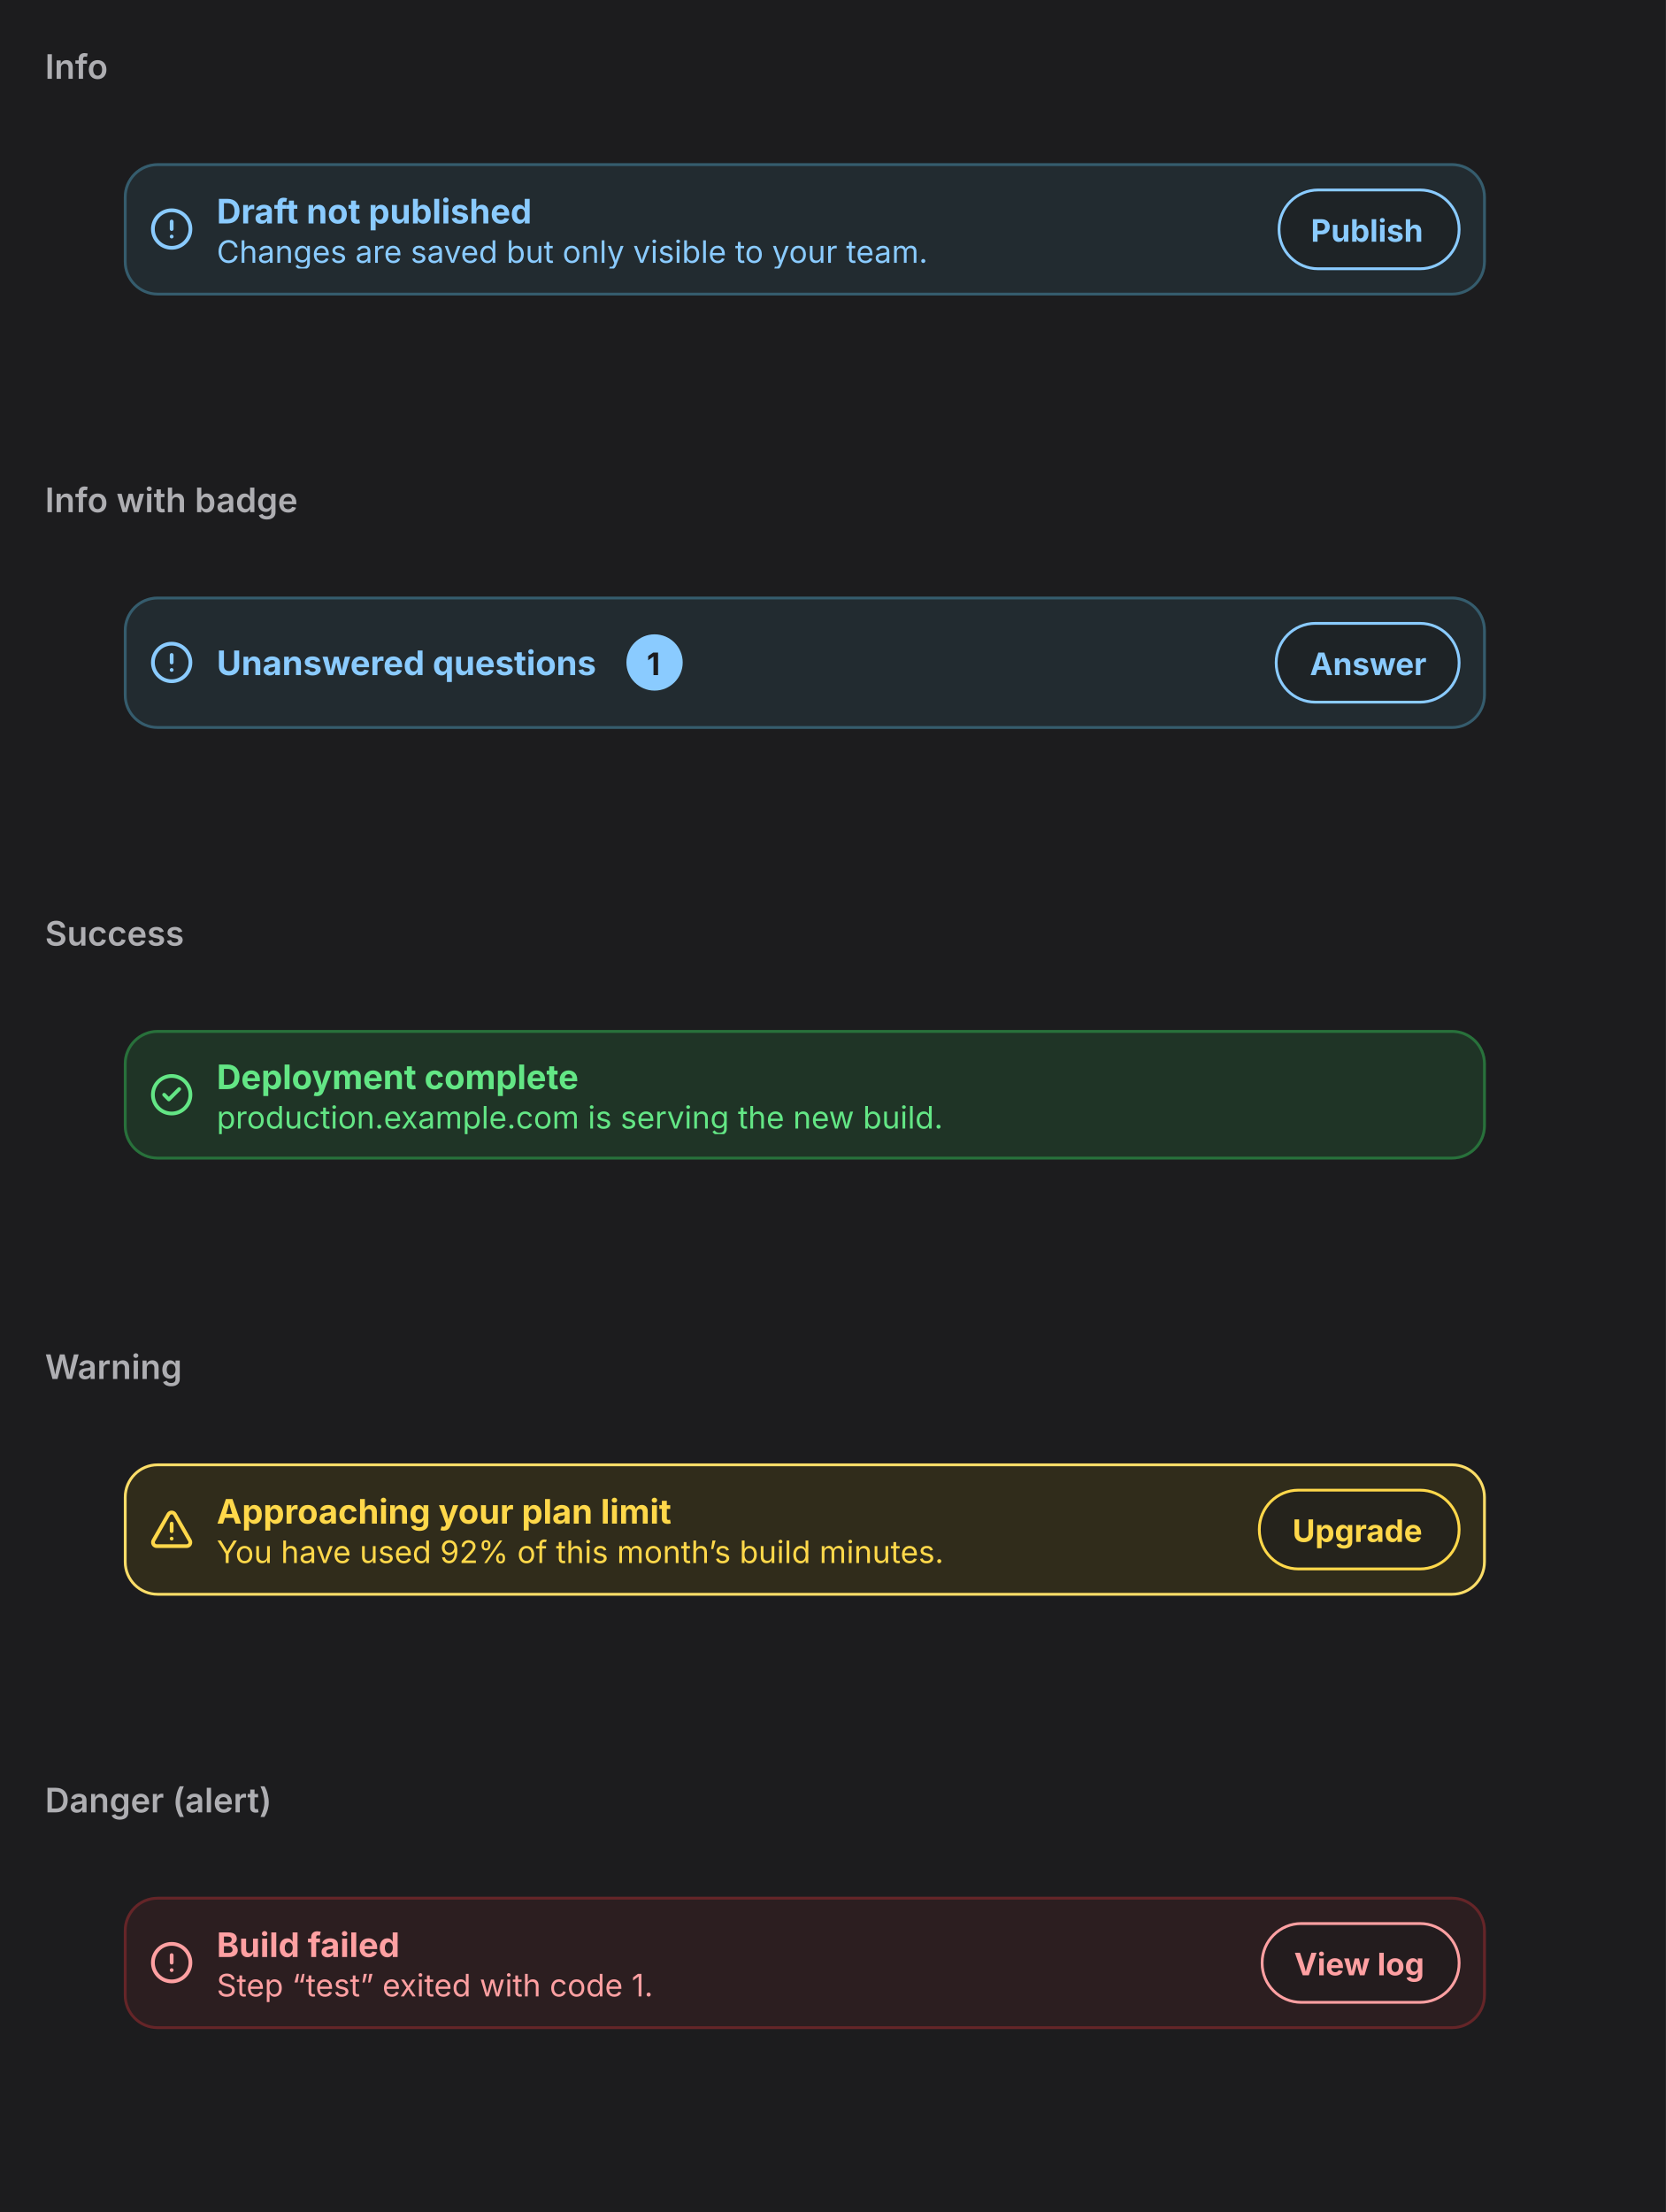
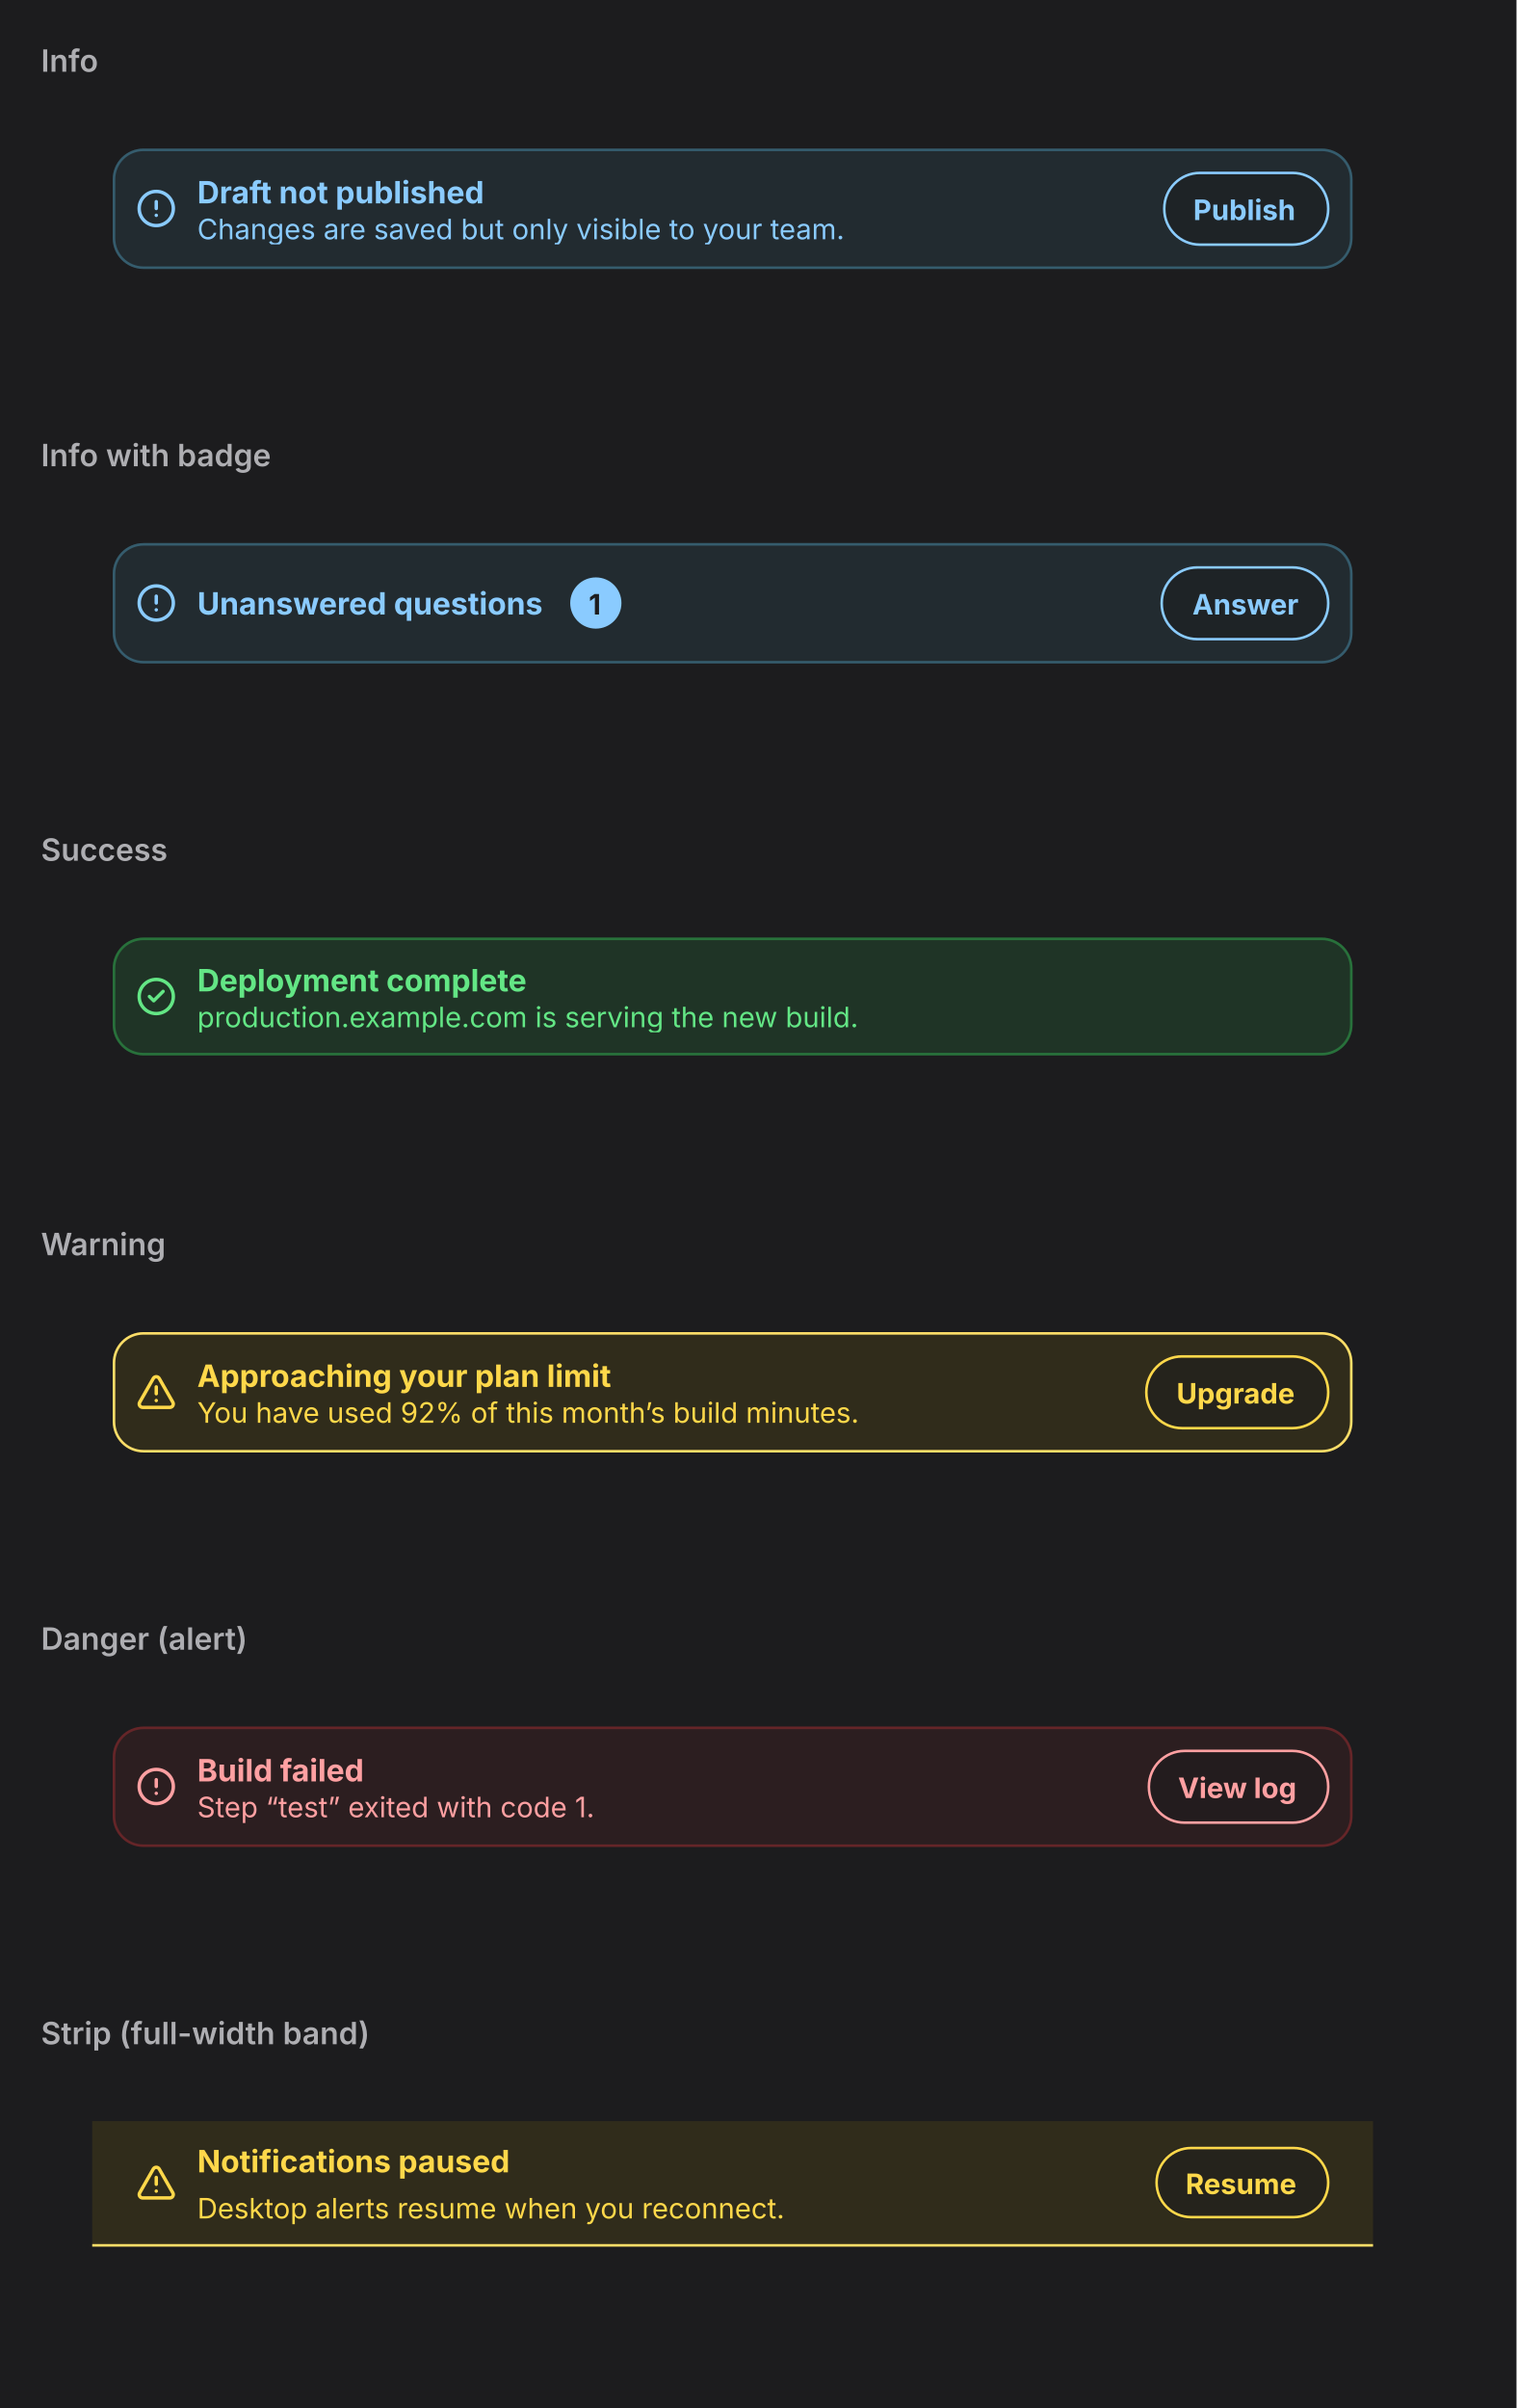
- <svg xmlns="http://www.w3.org/2000/svg" viewBox="0 0 592 786" width="592" height="786">
+ <svg xmlns="http://www.w3.org/2000/svg" viewBox="0 0 592 940" width="592" height="940">
  <defs>
    <clipPath id="cp0">
      <rect x="16" y="38" width="560" height="116" />
    </clipPath>
    <clipPath id="cp1">
      <rect x="16" y="192" width="560" height="116" />
    </clipPath>
    <clipPath id="cp2">
      <rect x="16" y="346" width="560" height="116" />
    </clipPath>
    <clipPath id="cp3">
      <rect x="16" y="500" width="560" height="116" />
    </clipPath>
    <clipPath id="cp4">
      <rect x="16" y="654" width="560" height="116" />
    </clipPath>
-     <clipPath id="ct5">
+     <clipPath id="cp5">
+       <rect x="16" y="808" width="560" height="116" />
+     </clipPath>
+     <clipPath id="ct6">
      <rect x="16" y="16" width="560" height="22" />
    </clipPath>
-     <clipPath id="irc6">
+     <clipPath id="irc7">
      <rect x="16" y="38" width="560" height="116" rx="0" />
    </clipPath>
-     <clipPath id="ct8">
+     <clipPath id="ct9">
      <rect x="16" y="170" width="560" height="22" />
    </clipPath>
-     <clipPath id="irc9">
+     <clipPath id="irc10">
      <rect x="16" y="192" width="560" height="116" rx="0" />
    </clipPath>
-     <clipPath id="ct11">
+     <clipPath id="ct12">
      <rect x="16" y="324" width="560" height="22" />
    </clipPath>
-     <clipPath id="irc12">
+     <clipPath id="irc13">
      <rect x="16" y="346" width="560" height="116" rx="0" />
    </clipPath>
-     <clipPath id="ct14">
+     <clipPath id="ct15">
      <rect x="16" y="478" width="560" height="22" />
    </clipPath>
-     <clipPath id="irc15">
+     <clipPath id="irc16">
      <rect x="16" y="500" width="560" height="116" rx="0" />
    </clipPath>
-     <clipPath id="ct17">
+     <clipPath id="ct18">
      <rect x="16" y="632" width="560" height="22" />
    </clipPath>
-     <clipPath id="irc18">
+     <clipPath id="irc19">
      <rect x="16" y="654" width="560" height="116" rx="0" />
    </clipPath>
+     <clipPath id="ct21">
+       <rect x="16" y="786" width="560" height="22" />
+     </clipPath>
+     <clipPath id="irc22">
+       <rect x="16" y="808" width="560" height="116" rx="0" />
+     </clipPath>
  </defs>
-   <rect x="0" y="0" width="592" height="786" rx="0" fill="rgb(28,28,30)" />
+   <rect x="0" y="0" width="592" height="940" rx="0" fill="rgb(28,28,30)" />
  <text x="16" y="28" font-family="system-ui, &quot;-apple-system&quot;, sans-serif" font-size="12" font-weight="600" fill="rgb(174,174,178)">Info</text>
  <g clip-path="url(#cp0)">
-     <g clip-path="url(#irc6)">
-       <clipPath id="svgimg7vclip">
+     <g clip-path="url(#irc7)">
+       <clipPath id="svgimg8vclip">
        <rect x="16" y="38" width="560" height="116" />
      </clipPath>
-       <g clip-path="url(#svgimg7vclip)">
+       <g clip-path="url(#svgimg8vclip)">
        <g transform="translate(16 38)">
          <defs>
-             <clipPath id="svgimg7cp0">
+             <clipPath id="svgimg8cp0">
              <rect x="37" y="35" width="16" height="16.4" />
            </clipPath>
-             <clipPath id="svgimg7ct2">
+             <clipPath id="svgimg8ct2">
              <rect x="61" y="29.4" width="116.7" height="15" />
            </clipPath>
-             <clipPath id="svgimg7cp3">
+             <clipPath id="svgimg8cp3">
              <rect x="61" y="44.4" width="254.4" height="13" />
            </clipPath>
-             <clipPath id="svgimg7ct4">
+             <clipPath id="svgimg8ct4">
              <rect x="61" y="44.4" width="254.4" height="13" />
            </clipPath>
-             <clipPath id="svgimg7ct5">
+             <clipPath id="svgimg8ct5">
              <rect x="437.6" y="29" width="65.4" height="28.8" />
            </clipPath>
          </defs>
          <rect x="28" y="20" width="484" height="46.8" rx="12" fill="rgb(34,43,48)" />
          <rect x="28.5" y="20.5" width="483" height="46" rx="11.5" fill="none" stroke="rgb(53,92,109)" stroke-width="1" />
-           <g clip-path="url(#svgimg7cp0)">
+           <g clip-path="url(#svgimg8cp0)">
            <g color="rgb(138, 203, 255)">
-               <clipPath id="svgimg7svgic1">
+               <clipPath id="svgimg8svgic1">
                <rect x="37" y="35.4" width="16" height="16" />
              </clipPath>
-               <g clip-path="url(#svgimg7svgic1)">
+               <g clip-path="url(#svgimg8svgic1)">
                <g transform="translate(37 35.39)scale(.66667)">
                  <circle cx="12" cy="12" r="10" style="marker:none;vector-effect:none;color-interpolation:srgb" fill="none" stroke="rgb(138, 203, 255)" stroke-width="2px" stroke-dasharray="none" stroke-linecap="round" stroke-linejoin="round" stroke-opacity="1" fill-opacity="1" opacity="1" />
                  <line x1="12" x2="12" y1="8" y2="12" style="marker:none;vector-effect:none;color-interpolation:srgb" fill="none" stroke="rgb(138, 203, 255)" stroke-width="2px" stroke-dasharray="none" stroke-linecap="round" stroke-linejoin="round" stroke-opacity="1" fill-opacity="1" opacity="1" />
                  <line x1="12" x2="12.01" y1="16" y2="16" style="marker:none;vector-effect:none;color-interpolation:srgb" fill="none" stroke="rgb(138, 203, 255)" stroke-width="2px" stroke-dasharray="none" stroke-linecap="round" stroke-linejoin="round" stroke-opacity="1" fill-opacity="1" opacity="1" />
                </g>
              </g>
            </g>
          </g>
          <text x="61" y="41.39" font-family="system-ui, &quot;-apple-system&quot;, sans-serif" font-size="12" font-weight="700" fill="rgb(138,203,255)">Draft not published</text>
-           <g clip-path="url(#svgimg7cp3)">
-             <g clip-path="url(#svgimg7ct4)">
+           <g clip-path="url(#svgimg8cp3)">
+             <g clip-path="url(#svgimg8ct4)">
              <text x="61" y="55.39" font-family="system-ui, &quot;-apple-system&quot;, sans-serif" font-size="11" fill="rgb(138,203,255)">Changes are saved but only visible to your team.</text>
            </g>
          </g>
          <rect x="437.6" y="29" width="65.4" height="28.8" rx="14.4" fill="rgba(28,28,30,0.52)" />
          <rect x="438.5" y="29.5" width="64" height="28" rx="13.9" fill="none" stroke="rgb(138,203,255)" stroke-width="1" />
          <text x="449.83" y="47.89" font-family="system-ui, &quot;-apple-system&quot;, sans-serif" font-size="11" font-weight="650" fill="rgb(138,203,255)">Publish</text>
        </g>
      </g>
    </g>
  </g>
  <text x="16" y="182" font-family="system-ui, &quot;-apple-system&quot;, sans-serif" font-size="12" font-weight="600" fill="rgb(174,174,178)">Info with badge</text>
  <g clip-path="url(#cp1)">
-     <g clip-path="url(#irc9)">
-       <clipPath id="svgimg10vclip">
+     <g clip-path="url(#irc10)">
+       <clipPath id="svgimg11vclip">
        <rect x="16" y="192" width="560" height="116" />
      </clipPath>
-       <g clip-path="url(#svgimg10vclip)">
+       <g clip-path="url(#svgimg11vclip)">
        <g transform="translate(16 192)">
          <defs>
-             <clipPath id="svgimg10cp0">
+             <clipPath id="svgimg11cp0">
              <rect x="37" y="35" width="16" height="16.4" />
            </clipPath>
-             <clipPath id="svgimg10ct2">
+             <clipPath id="svgimg11ct2">
              <rect x="61" y="35.9" width="137.6" height="15" />
            </clipPath>
-             <clipPath id="svgimg10ct3">
+             <clipPath id="svgimg11ct3">
              <rect x="206.6" y="33.4" width="20" height="20" />
            </clipPath>
-             <clipPath id="svgimg10ct4">
+             <clipPath id="svgimg11ct4">
              <rect x="437.3" y="29" width="65.7" height="28.8" />
            </clipPath>
          </defs>
          <rect x="28" y="20" width="484" height="46.8" rx="12" fill="rgb(34,43,48)" />
          <rect x="28.5" y="20.5" width="483" height="46" rx="11.5" fill="none" stroke="rgb(53,92,109)" stroke-width="1" />
-           <g clip-path="url(#svgimg10cp0)">
+           <g clip-path="url(#svgimg11cp0)">
            <g color="rgb(138, 203, 255)">
-               <clipPath id="svgimg10svgic1">
+               <clipPath id="svgimg11svgic1">
                <rect x="37" y="35.4" width="16" height="16" />
              </clipPath>
-               <g clip-path="url(#svgimg10svgic1)">
+               <g clip-path="url(#svgimg11svgic1)">
                <g transform="translate(37 35.39)scale(.66667)">
                  <circle cx="12" cy="12" r="10" style="marker:none;vector-effect:none;color-interpolation:srgb" fill="none" stroke="rgb(138, 203, 255)" stroke-width="2px" stroke-dasharray="none" stroke-linecap="round" stroke-linejoin="round" stroke-opacity="1" fill-opacity="1" opacity="1" />
                  <line x1="12" x2="12" y1="8" y2="12" style="marker:none;vector-effect:none;color-interpolation:srgb" fill="none" stroke="rgb(138, 203, 255)" stroke-width="2px" stroke-dasharray="none" stroke-linecap="round" stroke-linejoin="round" stroke-opacity="1" fill-opacity="1" opacity="1" />
                  <line x1="12" x2="12.01" y1="16" y2="16" style="marker:none;vector-effect:none;color-interpolation:srgb" fill="none" stroke="rgb(138, 203, 255)" stroke-width="2px" stroke-dasharray="none" stroke-linecap="round" stroke-linejoin="round" stroke-opacity="1" fill-opacity="1" opacity="1" />
                </g>
              </g>
            </g>
          </g>
          <text x="61" y="47.89" font-family="system-ui, &quot;-apple-system&quot;, sans-serif" font-size="12" font-weight="700" fill="rgb(138,203,255)">Unanswered questions</text>
          <rect x="206.6" y="33.4" width="20" height="20" rx="10" fill="rgb(138,203,255)" />
          <rect x="207.5" y="33.5" width="19" height="19" rx="9.5" fill="none" stroke="rgba(0,0,0,0)" stroke-width="1" />
          <text x="213.83" y="47.89" font-family="system-ui, &quot;-apple-system&quot;, sans-serif" font-size="11" font-weight="650" fill="rgb(28,28,30)">1</text>
          <rect x="437.3" y="29" width="65.7" height="28.8" rx="14.4" fill="rgba(28,28,30,0.52)" />
          <rect x="437.5" y="29.5" width="65" height="28" rx="13.9" fill="none" stroke="rgb(138,203,255)" stroke-width="1" />
          <text x="449.47" y="47.89" font-family="system-ui, &quot;-apple-system&quot;, sans-serif" font-size="11" font-weight="650" fill="rgb(138,203,255)">Answer</text>
        </g>
      </g>
    </g>
  </g>
  <text x="16" y="336" font-family="system-ui, &quot;-apple-system&quot;, sans-serif" font-size="12" font-weight="600" fill="rgb(174,174,178)">Success</text>
  <g clip-path="url(#cp2)">
-     <g clip-path="url(#irc12)">
-       <clipPath id="svgimg13vclip">
+     <g clip-path="url(#irc13)">
+       <clipPath id="svgimg14vclip">
        <rect x="16" y="346" width="560" height="116" />
      </clipPath>
-       <g clip-path="url(#svgimg13vclip)">
+       <g clip-path="url(#svgimg14vclip)">
        <g transform="translate(16 346)">
          <defs>
-             <clipPath id="svgimg13cp0">
+             <clipPath id="svgimg14cp0">
              <rect x="37" y="35" width="16" height="16" />
            </clipPath>
-             <clipPath id="svgimg13ct2">
+             <clipPath id="svgimg14ct2">
              <rect x="61" y="29" width="132.1" height="15" />
            </clipPath>
-             <clipPath id="svgimg13cp3">
+             <clipPath id="svgimg14cp3">
              <rect x="61" y="44" width="259.7" height="13" />
            </clipPath>
-             <clipPath id="svgimg13ct4">
+             <clipPath id="svgimg14ct4">
              <rect x="61" y="44" width="259.7" height="13" />
            </clipPath>
          </defs>
          <rect x="28" y="20" width="484" height="46" rx="12" fill="rgb(31,52,38)" />
          <rect x="28.5" y="20.5" width="483" height="45" rx="11.5" fill="none" stroke="rgb(40,113,59)" stroke-width="1" />
-           <g clip-path="url(#svgimg13cp0)">
+           <g clip-path="url(#svgimg14cp0)">
            <g color="rgb(99, 230, 133)">
-               <clipPath id="svgimg13svgic1">
+               <clipPath id="svgimg14svgic1">
                <rect x="37" y="35" width="16" height="16" />
              </clipPath>
-               <g clip-path="url(#svgimg13svgic1)">
+               <g clip-path="url(#svgimg14svgic1)">
                <g transform="translate(37 35)scale(.66667)">
                  <circle cx="12" cy="12" r="10" style="marker:none;vector-effect:none;color-interpolation:srgb" fill="none" stroke="rgb(99, 230, 133)" stroke-width="2px" stroke-dasharray="none" stroke-linecap="round" stroke-linejoin="round" stroke-opacity="1" fill-opacity="1" opacity="1" />
                  <path d="m16 9-5.5 5.5L8 12" style="marker:none;vector-effect:none;color-interpolation:srgb" fill="none" stroke="rgb(99, 230, 133)" stroke-width="2px" stroke-dasharray="none" stroke-linecap="round" stroke-linejoin="round" stroke-opacity="1" fill-opacity="1" opacity="1" />
                </g>
              </g>
            </g>
          </g>
          <text x="61" y="41" font-family="system-ui, &quot;-apple-system&quot;, sans-serif" font-size="12" font-weight="700" fill="rgb(99,230,133)">Deployment complete</text>
-           <g clip-path="url(#svgimg13cp3)">
-             <g clip-path="url(#svgimg13ct4)">
+           <g clip-path="url(#svgimg14cp3)">
+             <g clip-path="url(#svgimg14ct4)">
              <text x="61" y="55" font-family="system-ui, &quot;-apple-system&quot;, sans-serif" font-size="11" fill="rgb(99,230,133)">production.example.com is serving the new build.</text>
            </g>
          </g>
        </g>
      </g>
    </g>
  </g>
  <text x="16" y="490" font-family="system-ui, &quot;-apple-system&quot;, sans-serif" font-size="12" font-weight="600" fill="rgb(174,174,178)">Warning</text>
  <g clip-path="url(#cp3)">
-     <g clip-path="url(#irc15)">
-       <clipPath id="svgimg16vclip">
+     <g clip-path="url(#irc16)">
+       <clipPath id="svgimg17vclip">
        <rect x="16" y="500" width="560" height="116" />
      </clipPath>
-       <g clip-path="url(#svgimg16vclip)">
+       <g clip-path="url(#svgimg17vclip)">
        <g transform="translate(16 500)">
          <defs>
-             <clipPath id="svgimg16cp0">
+             <clipPath id="svgimg17cp0">
              <rect x="37" y="35" width="16" height="16.4" />
            </clipPath>
-             <clipPath id="svgimg16ct2">
+             <clipPath id="svgimg17ct2">
              <rect x="61" y="29.4" width="166.1" height="15" />
            </clipPath>
-             <clipPath id="svgimg16cp3">
+             <clipPath id="svgimg17cp3">
              <rect x="61" y="44.4" width="261" height="13" />
            </clipPath>
-             <clipPath id="svgimg16ct4">
+             <clipPath id="svgimg17ct4">
              <rect x="61" y="44.4" width="261" height="13" />
            </clipPath>
-             <clipPath id="svgimg16ct5">
+             <clipPath id="svgimg17ct5">
              <rect x="431.1" y="29" width="71.9" height="28.8" />
            </clipPath>
          </defs>
          <rect x="28" y="20" width="484" height="46.8" rx="12" fill="rgb(48,44,27)" />
          <rect x="28.5" y="20.5" width="483" height="46" rx="11.5" fill="none" stroke="rgb(251,221,104)" stroke-width="1" />
-           <g clip-path="url(#svgimg16cp0)">
+           <g clip-path="url(#svgimg17cp0)">
            <g color="rgb(255, 216, 74)">
-               <clipPath id="svgimg16svgic1">
+               <clipPath id="svgimg17svgic1">
                <rect x="37" y="35.4" width="16" height="16" />
              </clipPath>
-               <g clip-path="url(#svgimg16svgic1)">
+               <g clip-path="url(#svgimg17svgic1)">
                <g transform="translate(37 35.39)scale(.66667)">
                  <path d="m21.7 18-8-14a2 2 0 0 0-3.4 0l-8 14A2 2 0 0 0 4 21h16a2 2 0 0 0 1.7-3" style="marker:none;vector-effect:none;color-interpolation:srgb" fill="none" stroke="rgb(255, 216, 74)" stroke-width="2px" stroke-dasharray="none" stroke-linecap="round" stroke-linejoin="round" stroke-opacity="1" fill-opacity="1" opacity="1" />
                  <path d="M12 9v4" style="marker:none;vector-effect:none;color-interpolation:srgb" fill="none" stroke="rgb(255, 216, 74)" stroke-width="2px" stroke-dasharray="none" stroke-linecap="round" stroke-linejoin="round" stroke-opacity="1" fill-opacity="1" opacity="1" />
                  <path d="M12 17z" style="marker:none;vector-effect:none;color-interpolation:srgb" fill="none" stroke="rgb(255, 216, 74)" stroke-width="2px" stroke-dasharray="none" stroke-linecap="round" stroke-linejoin="round" stroke-opacity="1" fill-opacity="1" opacity="1" />
                </g>
              </g>
            </g>
          </g>
          <text x="61" y="41.39" font-family="system-ui, &quot;-apple-system&quot;, sans-serif" font-size="12" font-weight="700" fill="rgb(255,216,74)">Approaching your plan limit</text>
-           <g clip-path="url(#svgimg16cp3)">
-             <g clip-path="url(#svgimg16ct4)">
+           <g clip-path="url(#svgimg17cp3)">
+             <g clip-path="url(#svgimg17ct4)">
              <text x="61" y="55.39" font-family="system-ui, &quot;-apple-system&quot;, sans-serif" font-size="11" fill="rgb(255,216,74)">You have used 92% of this month’s build minutes.</text>
            </g>
          </g>
          <rect x="431.1" y="29" width="71.9" height="28.8" rx="14.4" fill="rgba(28,28,30,0.52)" />
          <rect x="431.5" y="29.5" width="71" height="28" rx="13.9" fill="none" stroke="rgb(255,216,74)" stroke-width="1" />
          <text x="443.28" y="47.89" font-family="system-ui, &quot;-apple-system&quot;, sans-serif" font-size="11" font-weight="650" fill="rgb(255,216,74)">Upgrade</text>
        </g>
      </g>
    </g>
  </g>
  <text x="16" y="644" font-family="system-ui, &quot;-apple-system&quot;, sans-serif" font-size="12" font-weight="600" fill="rgb(174,174,178)">Danger (alert)</text>
  <g clip-path="url(#cp4)">
-     <g clip-path="url(#irc18)">
-       <clipPath id="svgimg19vclip">
+     <g clip-path="url(#irc19)">
+       <clipPath id="svgimg20vclip">
        <rect x="16" y="654" width="560" height="116" />
      </clipPath>
-       <g clip-path="url(#svgimg19vclip)">
+       <g clip-path="url(#svgimg20vclip)">
        <g transform="translate(16 654)">
          <defs>
-             <clipPath id="svgimg19cp0">
+             <clipPath id="svgimg20cp0">
              <rect x="37" y="35" width="16" height="16.4" />
            </clipPath>
-             <clipPath id="svgimg19ct2">
+             <clipPath id="svgimg20ct2">
              <rect x="61" y="29.4" width="67.5" height="15" />
            </clipPath>
-             <clipPath id="svgimg19cp3">
+             <clipPath id="svgimg20cp3">
              <rect x="61" y="44.4" width="158.6" height="13" />
            </clipPath>
-             <clipPath id="svgimg19ct4">
+             <clipPath id="svgimg20ct4">
              <rect x="61" y="44.4" width="158.6" height="13" />
            </clipPath>
-             <clipPath id="svgimg19ct5">
+             <clipPath id="svgimg20ct5">
              <rect x="431.7" y="29" width="71.3" height="28.8" />
            </clipPath>
          </defs>
          <rect x="28" y="20" width="484" height="46.8" rx="12" fill="rgb(44,30,32)" />
          <rect x="28.5" y="20.5" width="483" height="46" rx="11.5" fill="none" stroke="rgb(101,37,40)" stroke-width="1" />
-           <g clip-path="url(#svgimg19cp0)">
+           <g clip-path="url(#svgimg20cp0)">
            <g color="rgb(255, 160, 162)">
-               <clipPath id="svgimg19svgic1">
+               <clipPath id="svgimg20svgic1">
                <rect x="37" y="35.4" width="16" height="16" />
              </clipPath>
-               <g clip-path="url(#svgimg19svgic1)">
+               <g clip-path="url(#svgimg20svgic1)">
                <g transform="translate(37 35.39)scale(.66667)">
                  <circle cx="12" cy="12" r="10" style="marker:none;vector-effect:none;color-interpolation:srgb" fill="none" stroke="rgb(255, 160, 162)" stroke-width="2px" stroke-dasharray="none" stroke-linecap="round" stroke-linejoin="round" stroke-opacity="1" fill-opacity="1" opacity="1" />
                  <line x1="12" x2="12" y1="8" y2="12" style="marker:none;vector-effect:none;color-interpolation:srgb" fill="none" stroke="rgb(255, 160, 162)" stroke-width="2px" stroke-dasharray="none" stroke-linecap="round" stroke-linejoin="round" stroke-opacity="1" fill-opacity="1" opacity="1" />
                  <line x1="12" x2="12.01" y1="16" y2="16" style="marker:none;vector-effect:none;color-interpolation:srgb" fill="none" stroke="rgb(255, 160, 162)" stroke-width="2px" stroke-dasharray="none" stroke-linecap="round" stroke-linejoin="round" stroke-opacity="1" fill-opacity="1" opacity="1" />
                </g>
              </g>
            </g>
          </g>
          <text x="61" y="41.39" font-family="system-ui, &quot;-apple-system&quot;, sans-serif" font-size="12" font-weight="700" fill="rgb(255,160,162)">Build failed</text>
-           <g clip-path="url(#svgimg19cp3)">
-             <g clip-path="url(#svgimg19ct4)">
+           <g clip-path="url(#svgimg20cp3)">
+             <g clip-path="url(#svgimg20ct4)">
              <text x="61" y="55.39" font-family="system-ui, &quot;-apple-system&quot;, sans-serif" font-size="11" fill="rgb(255,160,162)">Step “test” exited with code 1.</text>
            </g>
          </g>
          <rect x="431.7" y="29" width="71.3" height="28.8" rx="14.4" fill="rgba(28,28,30,0.52)" />
          <rect x="432.5" y="29.5" width="70" height="28" rx="13.9" fill="none" stroke="rgb(255,160,162)" stroke-width="1" />
          <text x="443.88" y="47.89" font-family="system-ui, &quot;-apple-system&quot;, sans-serif" font-size="11" font-weight="650" fill="rgb(255,160,162)">View log</text>
        </g>
      </g>
    </g>
  </g>
+   <text x="16" y="798" font-family="system-ui, &quot;-apple-system&quot;, sans-serif" font-size="12" font-weight="600" fill="rgb(174,174,178)">Strip (full-width band)</text>
+   <g clip-path="url(#cp5)">
+     <g clip-path="url(#irc22)">
+       <clipPath id="svgimg23vclip">
+         <rect x="16" y="808" width="560" height="116" />
+       </clipPath>
+       <g clip-path="url(#svgimg23vclip)">
+         <g transform="translate(16 808)">
+           <defs>
+             <clipPath id="svgimg23cp0">
+               <rect x="37" y="36" width="16" height="16" />
+             </clipPath>
+             <clipPath id="svgimg23ct2">
+               <rect x="61" y="28" width="125" height="15" />
+             </clipPath>
+             <clipPath id="svgimg23ct3">
+               <rect x="61" y="47" width="230.7" height="13" />
+             </clipPath>
+             <clipPath id="svgimg23ct4">
+               <rect x="434.6" y="29.6" width="68.4" height="28.8" />
+             </clipPath>
+           </defs>
+           <rect x="20" y="20" width="500" height="49" rx="0" fill="rgb(48,44,27)" />
+           <polygon points="520,69 20,69 20,68 520,68" fill="rgb(251,221,104)" />
+           <g clip-path="url(#svgimg23cp0)">
+             <g color="rgb(255, 216, 74)">
+               <clipPath id="svgimg23svgic1">
+                 <rect x="37" y="36" width="16" height="16" />
+               </clipPath>
+               <g clip-path="url(#svgimg23svgic1)">
+                 <g transform="translate(37 36)scale(.66667)">
+                   <path d="m21.7 18-8-14a2 2 0 0 0-3.4 0l-8 14A2 2 0 0 0 4 21h16a2 2 0 0 0 1.7-3" style="marker:none;vector-effect:none;color-interpolation:srgb" fill="none" stroke="rgb(255, 216, 74)" stroke-width="2px" stroke-dasharray="none" stroke-linecap="round" stroke-linejoin="round" stroke-opacity="1" fill-opacity="1" opacity="1" />
+                   <path d="M12 9v4" style="marker:none;vector-effect:none;color-interpolation:srgb" fill="none" stroke="rgb(255, 216, 74)" stroke-width="2px" stroke-dasharray="none" stroke-linecap="round" stroke-linejoin="round" stroke-opacity="1" fill-opacity="1" opacity="1" />
+                   <path d="M12 17z" style="marker:none;vector-effect:none;color-interpolation:srgb" fill="none" stroke="rgb(255, 216, 74)" stroke-width="2px" stroke-dasharray="none" stroke-linecap="round" stroke-linejoin="round" stroke-opacity="1" fill-opacity="1" opacity="1" />
+                 </g>
+               </g>
+             </g>
+           </g>
+           <text x="61" y="40" font-family="system-ui, &quot;-apple-system&quot;, sans-serif" font-size="12" font-weight="700" fill="rgb(255,216,74)">Notifications paused</text>
+           <text x="61" y="58" font-family="system-ui, &quot;-apple-system&quot;, sans-serif" font-size="11" fill="rgb(255,216,74)">Desktop alerts resume when you reconnect.</text>
+           <rect x="434.6" y="29.6" width="68.4" height="28.8" rx="14.4" fill="rgba(28,28,30,0.52)" />
+           <rect x="435.5" y="30.5" width="67" height="27" rx="13.5" fill="none" stroke="rgb(255,216,74)" stroke-width="1" />
+           <text x="446.83" y="48.48" font-family="system-ui, &quot;-apple-system&quot;, sans-serif" font-size="11" font-weight="650" fill="rgb(255,216,74)">Resume</text>
+         </g>
+       </g>
+     </g>
+   </g>
</svg>
